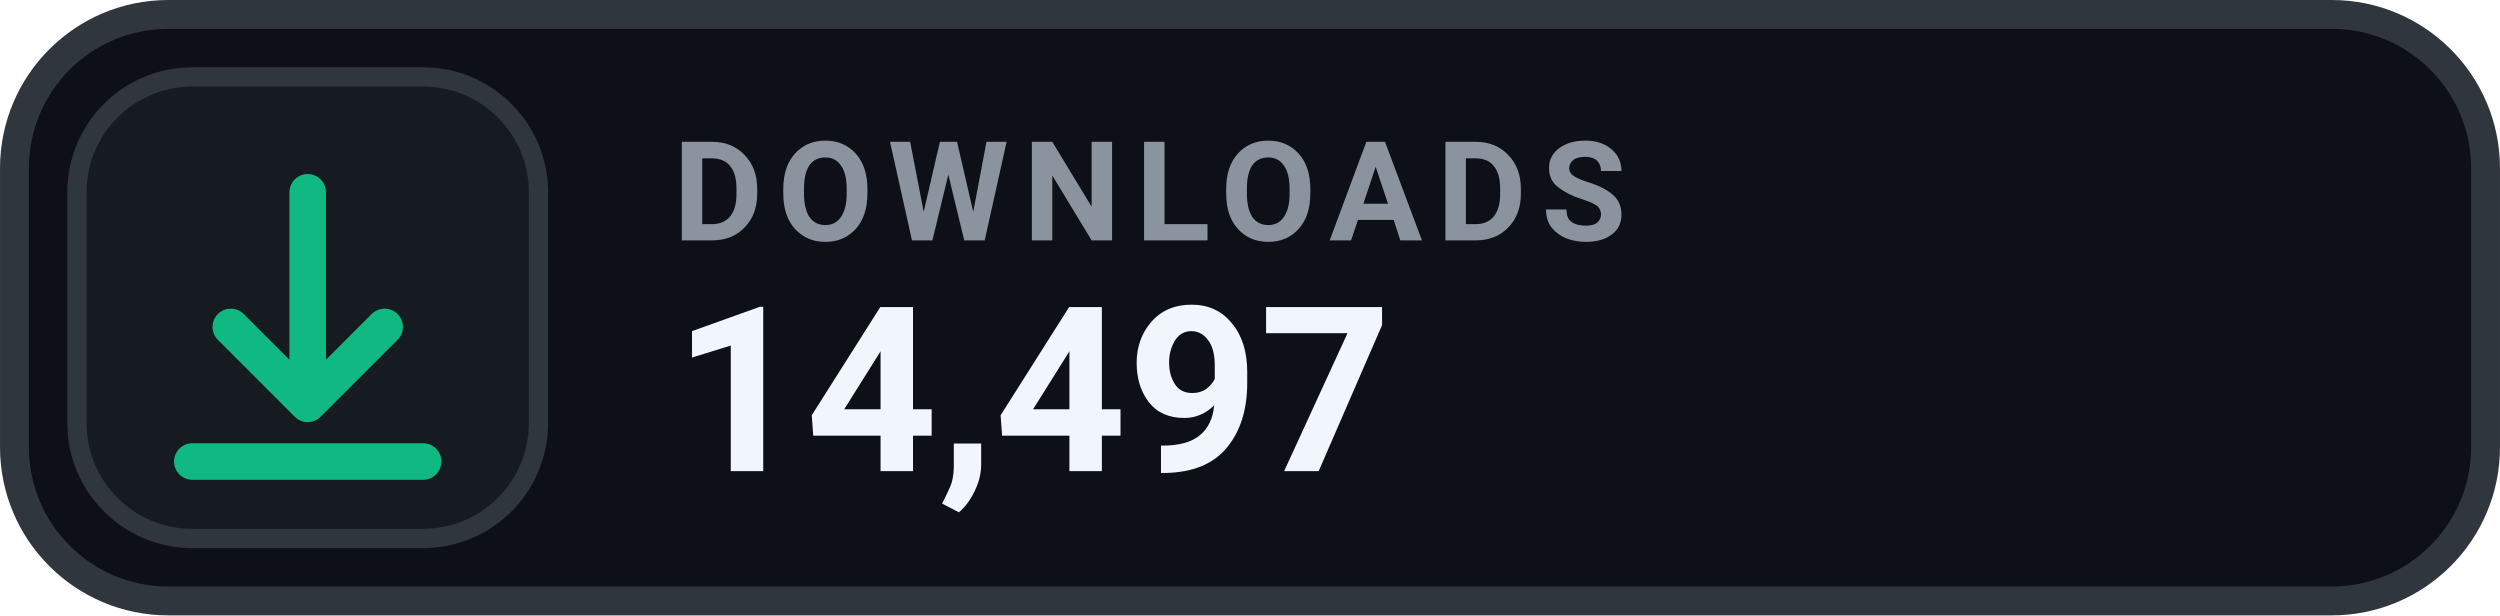
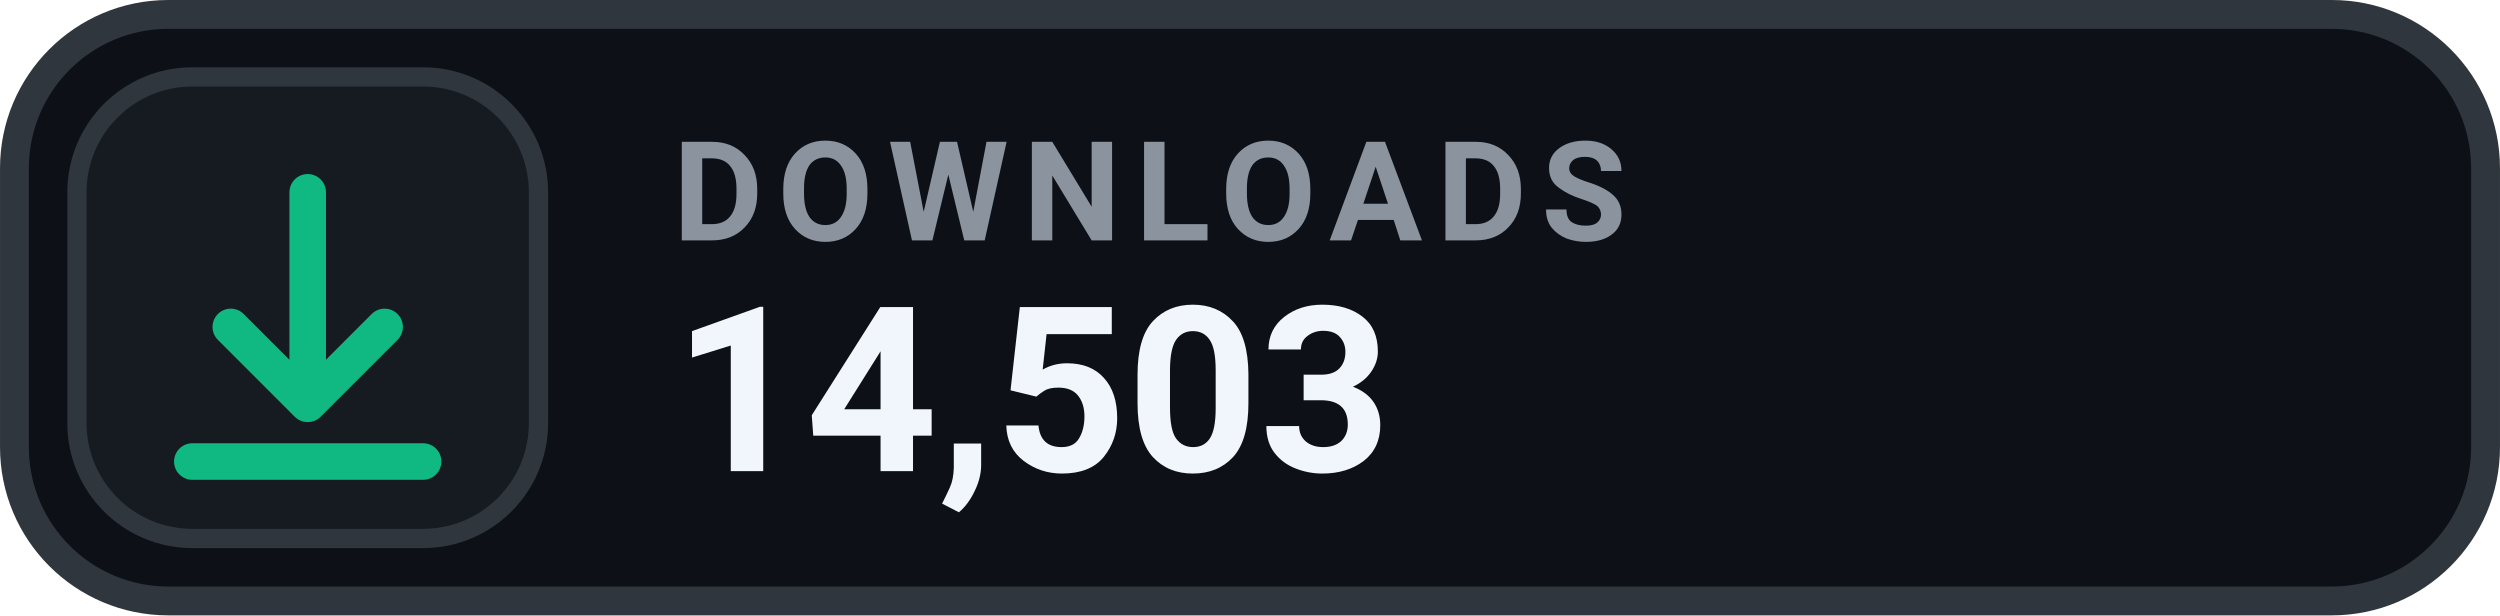
- <svg xmlns="http://www.w3.org/2000/svg" width="126" height="31.015" viewBox="0 0 130 32" role="img" aria-label="DOWNLOADS 14,497">
+ <svg xmlns="http://www.w3.org/2000/svg" width="126" height="31.015" viewBox="0 0 130 32" role="img" aria-label="DOWNLOADS 14,503">
  <rect x=".75" y=".75" width="128.5" height="30.5" rx="8" fill="#0D1117" stroke="#30363D" stroke-width="1.5" />
  <rect x="4" y="4" width="24" height="24" rx="6" fill="#161B22" stroke="#30363D" stroke-width="1" />
  <g transform="translate(16 16)" style="color:#10B981;">
    <path d="M0 -6 v11 m0 0 l4 -4 m-4 4 l-4 -4 M-6 8 h12" fill="none" stroke="currentColor" stroke-width="1.9" stroke-linecap="round" stroke-linejoin="round" />
  </g>
  <text x="35" y="12.5" fill="#8B949E" font-family="-apple-system,BlinkMacSystemFont,'Segoe UI',Roboto,Helvetica,Arial,sans-serif" font-size="7.2" font-weight="700" letter-spacing=".75">DOWNLOADS</text>
-   <text x="35" y="24.5" fill="#F0F6FC" font-family="-apple-system,BlinkMacSystemFont,'Segoe UI',Roboto,Helvetica,Arial,sans-serif" font-size="12" font-weight="700">14,497</text>
+   <text x="35" y="24.5" fill="#F0F6FC" font-family="-apple-system,BlinkMacSystemFont,'Segoe UI',Roboto,Helvetica,Arial,sans-serif" font-size="12" font-weight="700">14,503</text>
</svg>
